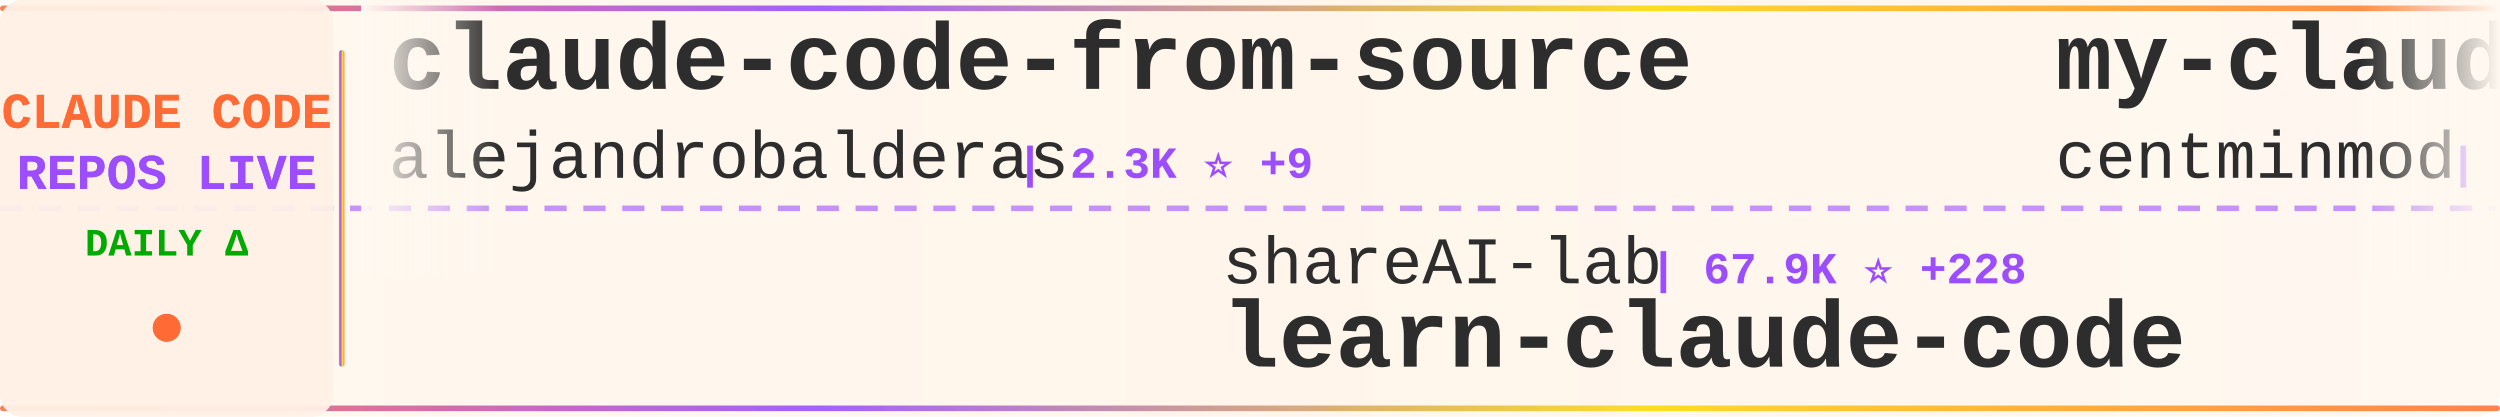
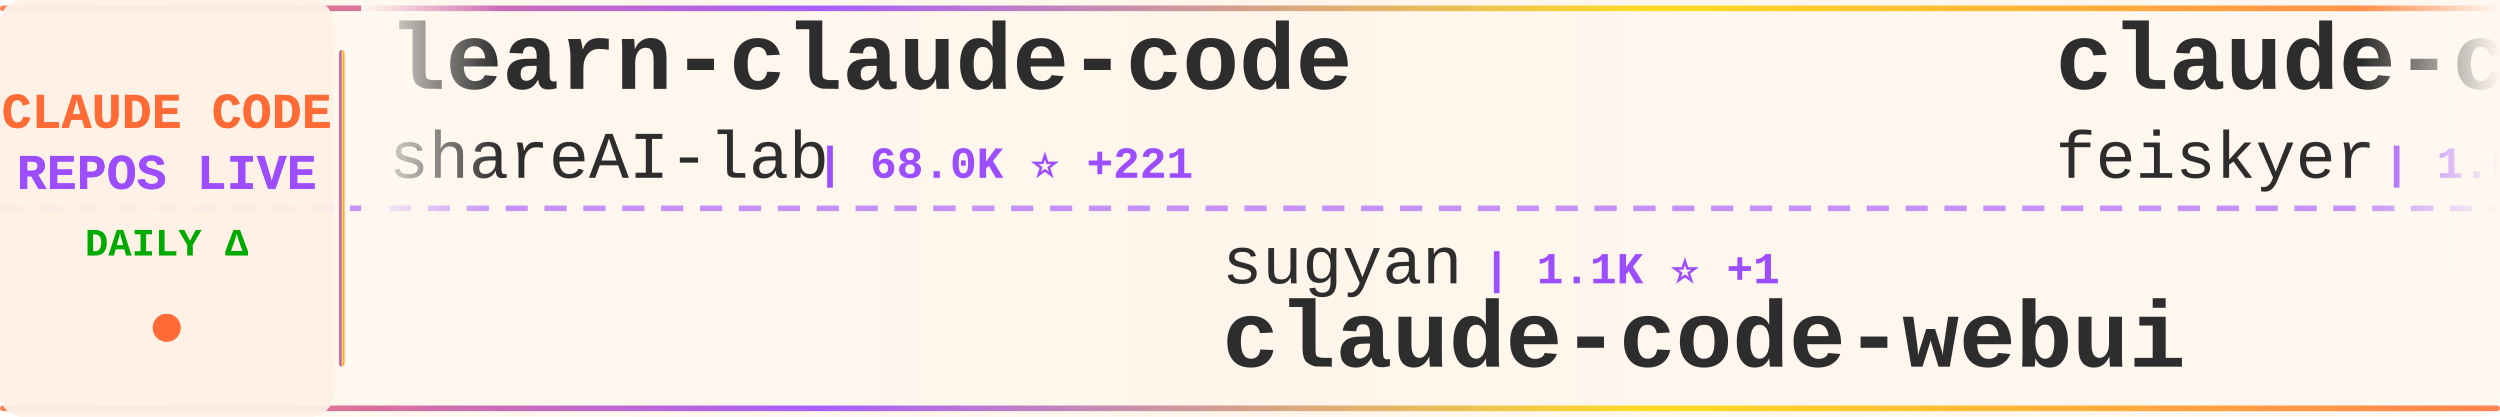
<svg xmlns="http://www.w3.org/2000/svg" width="900" height="150">
  <defs>
    <linearGradient id="tickerBg" x1="0%" y1="0%" x2="100%" y2="0%">
      <stop offset="0%" style="stop-color:#fff8f0;stop-opacity:0.98" />
      <stop offset="50%" style="stop-color:#fff5eb;stop-opacity:1" />
      <stop offset="100%" style="stop-color:#fff8f0;stop-opacity:0.98" />
    </linearGradient>
    <linearGradient id="borderGrad" x1="0%" y1="0%" x2="100%" y2="0%">
      <stop offset="0%" style="stop-color:#FF6B35;stop-opacity:0.85">
        <animate attributeName="stop-opacity" values="0.85;1;0.85" dur="2s" repeatCount="indefinite" />
      </stop>
      <stop offset="33%" style="stop-color:#9C4EFF;stop-opacity:0.9">
        <animate attributeName="stop-opacity" values="0.9;1;0.9" dur="2.2s" repeatCount="indefinite" />
      </stop>
      <stop offset="66%" style="stop-color:#FFD700;stop-opacity:0.85">
        <animate attributeName="stop-opacity" values="0.85;1;0.85" dur="1.8s" repeatCount="indefinite" />
      </stop>
      <stop offset="100%" style="stop-color:#FF6B35;stop-opacity:0.85">
        <animate attributeName="stop-opacity" values="0.85;1;0.85" dur="2s" repeatCount="indefinite" />
      </stop>
    </linearGradient>
    <filter id="textGlow">
      <feGaussianBlur stdDeviation="0.15" result="coloredBlur" />
      <feMerge>
        <feMergeNode in="coloredBlur" />
        <feMergeNode in="SourceGraphic" />
      </feMerge>
    </filter>
    <filter id="metricGlow">
      <feGaussianBlur stdDeviation="0.2" result="coloredBlur" />
      <feMerge>
        <feMergeNode in="coloredBlur" />
        <feMergeNode in="SourceGraphic" />
      </feMerge>
    </filter>
    <linearGradient id="leftFade" x1="0%" y1="0%" x2="100%" y2="0%">
      <stop offset="0%" style="stop-color:#fff8f0;stop-opacity:1" />
      <stop offset="100%" style="stop-color:#fff8f0;stop-opacity:0" />
    </linearGradient>
    <linearGradient id="rightFade" x1="0%" y1="0%" x2="100%" y2="0%">
      <stop offset="0%" style="stop-color:#fff8f0;stop-opacity:0" />
      <stop offset="100%" style="stop-color:#fff8f0;stop-opacity:1" />
    </linearGradient>
  </defs>
  <rect width="900" height="150" fill="url(#tickerBg)" rx="8" />
  <rect x="0" y="2" width="900" height="2" fill="url(#borderGrad)" rx="1" />
  <rect x="0" y="146" width="900" height="2" fill="url(#borderGrad)" rx="1" />
  <line x1="0" y1="75" x2="900" y2="75" stroke="#9C4EFF" stroke-width="2" stroke-dasharray="8 6" opacity="0.6" />
  <rect x="0" y="0" width="120" height="150" fill="#fff0e6" opacity="0.95" rx="8" />
  <text x="60" y="46" font-family="'Courier New', monospace" font-size="18" font-weight="bold" fill="#FF6B35" text-anchor="middle" filter="url(#textGlow)">
    CLAUDE CODE
  </text>
  <text x="60" y="68" font-family="'Courier New', monospace" font-size="18" font-weight="bold" fill="#9C4EFF" text-anchor="middle" filter="url(#textGlow)">
    REPOS LIVE
  </text>
  <text x="60" y="92" font-family="'Courier New', monospace" font-size="14" font-weight="bold" fill="#00aa00" text-anchor="middle">
    DAILY Δ
  </text>
  <circle cx="60" cy="118" r="5" fill="#FF6B35" filter="url(#metricGlow)">
    <animate attributeName="r" values="4;6;4" dur="1.5s" repeatCount="indefinite" />
    <animate attributeName="opacity" values="0.6;1;0.6" dur="1.5s" repeatCount="indefinite" />
  </circle>
  <rect x="122" y="18" width="2" height="114" fill="url(#borderGrad)" rx="1" />
  <clipPath id="tickerClip">
    <rect x="130" y="0" width="770" height="150" />
  </clipPath>
  <g clip-path="url(#tickerClip)">
    <g id="tickerItems">
      <animateTransform attributeName="transform" attributeType="XML" type="translate" from="0 0" to="-3000 0" dur="54s" repeatCount="indefinite" />
      <g transform="translate(0, 0)">
-         <text x="140" y="32" font-family="'Courier New', monospace" font-size="34" font-weight="bold" fill="#2d2d2d">claude-code-from-source</text>
-         <text x="140" y="64" font-family="'Courier New', monospace" font-size="24" font-weight="normal" fill="#2d2d2d" opacity="1.0">alejandrobalderas</text>
-         <text x="366" y="64" font-family="'Courier New', monospace" font-size="16" font-weight="bold" fill="#9C4EFF"> | 2.3K ⭐ +9</text>
+         <text x="140" y="32" font-family="'Courier New', monospace" font-size="34" font-weight="bold" fill="#2d2d2d">learn-claude-code</text>
+         <text x="140" y="64" font-family="'Courier New', monospace" font-size="24" font-weight="normal" fill="#2d2d2d" opacity="1.0">shareAI-lab</text>
+         <text x="294" y="64" font-family="'Courier New', monospace" font-size="16" font-weight="bold" fill="#9C4EFF"> | 68.0K ⭐ +221</text>
      </g>
      <g transform="translate(300, 0)">
-         <text x="140" y="102" font-family="'Courier New', monospace" font-size="24" font-weight="normal" fill="#2d2d2d" opacity="1.0">shareAI-lab</text>
-         <text x="294" y="102" font-family="'Courier New', monospace" font-size="16" font-weight="bold" fill="#9C4EFF"> | 67.9K ⭐ +228</text>
-         <text x="140" y="132" font-family="'Courier New', monospace" font-size="34" font-weight="bold" fill="#2d2d2d">learn-claude-code</text>
+         <text x="140" y="102" font-family="'Courier New', monospace" font-size="24" font-weight="normal" fill="#2d2d2d" opacity="1.0">sugyan</text>
+         <text x="234" y="102" font-family="'Courier New', monospace" font-size="16" font-weight="bold" fill="#9C4EFF"> | 1.1K ⭐ +1</text>
+         <text x="140" y="132" font-family="'Courier New', monospace" font-size="34" font-weight="bold" fill="#2d2d2d">claude-code-webui</text>
      </g>
      <g transform="translate(600, 0)">
-         <text x="140" y="32" font-family="'Courier New', monospace" font-size="34" font-weight="bold" fill="#2d2d2d">my-claude-code-setup</text>
-         <text x="140" y="64" font-family="'Courier New', monospace" font-size="24" font-weight="normal" fill="#2d2d2d" opacity="1.0">centminmod</text>
-         <text x="282" y="64" font-family="'Courier New', monospace" font-size="16" font-weight="bold" fill="#9C4EFF"> | 2.4K ⭐ +4</text>
+         <text x="140" y="32" font-family="'Courier New', monospace" font-size="34" font-weight="bold" fill="#2d2d2d">claude-code-settings</text>
+         <text x="140" y="64" font-family="'Courier New', monospace" font-size="24" font-weight="normal" fill="#2d2d2d" opacity="1.0">feiskyer</text>
+         <text x="258" y="64" font-family="'Courier New', monospace" font-size="16" font-weight="bold" fill="#9C4EFF"> | 1.6K ⭐ +1</text>
      </g>
      <g transform="translate(900, 0)">
-         <text x="140" y="102" font-family="'Courier New', monospace" font-size="24" font-weight="normal" fill="#2d2d2d" opacity="1.0">ponponon</text>
-         <text x="258" y="102" font-family="'Courier New', monospace" font-size="16" font-weight="bold" fill="#9C4EFF"> | 2.3K ⭐ +2</text>
-         <text x="140" y="132" font-family="'Courier New', monospace" font-size="34" font-weight="bold" fill="#2d2d2d">claude_code_src</text>
+         <text x="140" y="102" font-family="'Courier New', monospace" font-size="24" font-weight="normal" fill="#2d2d2d" opacity="1.0">ChrisWiles</text>
+         <text x="282" y="102" font-family="'Courier New', monospace" font-size="16" font-weight="bold" fill="#9C4EFF"> | 6.0K ⭐ +2</text>
+         <text x="140" y="132" font-family="'Courier New', monospace" font-size="34" font-weight="bold" fill="#2d2d2d">claude-code-showcase</text>
      </g>
      <g transform="translate(1200, 0)">
-         <text x="140" y="32" font-family="'Courier New', monospace" font-size="34" font-weight="bold" fill="#2d2d2d">claude-code-showcase</text>
-         <text x="140" y="64" font-family="'Courier New', monospace" font-size="24" font-weight="normal" fill="#2d2d2d" opacity="1.0">ChrisWiles</text>
-         <text x="282" y="64" font-family="'Courier New', monospace" font-size="16" font-weight="bold" fill="#9C4EFF"> | 6.0K ⭐ +2</text>
+         <text x="140" y="32" font-family="'Courier New', monospace" font-size="34" font-weight="bold" fill="#2d2d2d">awesome-claude-code-tool...</text>
+         <text x="140" y="64" font-family="'Courier New', monospace" font-size="24" font-weight="normal" fill="#2d2d2d" opacity="1.0">rohitg00</text>
+         <text x="258" y="64" font-family="'Courier New', monospace" font-size="16" font-weight="bold" fill="#9C4EFF"> | 2.2K ⭐ +14</text>
      </g>
      <g transform="translate(1500, 0)">
-         <text x="140" y="102" font-family="'Courier New', monospace" font-size="24" font-weight="normal" fill="#2d2d2d" opacity="1.0">OneRedOak</text>
-         <text x="270" y="102" font-family="'Courier New', monospace" font-size="16" font-weight="bold" fill="#9C4EFF"> | 3.8K ⭐ +1</text>
-         <text x="140" y="132" font-family="'Courier New', monospace" font-size="34" font-weight="bold" fill="#2d2d2d">claude-code-workflows</text>
+         <text x="140" y="102" font-family="'Courier New', monospace" font-size="24" font-weight="normal" fill="#2d2d2d" opacity="1.0">anthropics</text>
+         <text x="282" y="102" font-family="'Courier New', monospace" font-size="16" font-weight="bold" fill="#9C4EFF"> | 154.1K ⭐ +442</text>
+         <text x="140" y="132" font-family="'Courier New', monospace" font-size="34" font-weight="bold" fill="#2d2d2d">skills</text>
      </g>
      <g transform="translate(1800, 0)">
-         <text x="140" y="32" font-family="'Courier New', monospace" font-size="34" font-weight="bold" fill="#2d2d2d">claude-code-source-build</text>
-         <text x="140" y="64" font-family="'Courier New', monospace" font-size="24" font-weight="normal" fill="#2d2d2d" opacity="1.0">andrew-kramer-inno</text>
-         <text x="378" y="64" font-family="'Courier New', monospace" font-size="16" font-weight="bold" fill="#9C4EFF"> | 589 ⭐</text>
+         <text x="140" y="32" font-family="'Courier New', monospace" font-size="34" font-weight="bold" fill="#2d2d2d">claude-code-guide</text>
+         <text x="140" y="64" font-family="'Courier New', monospace" font-size="24" font-weight="normal" fill="#2d2d2d" opacity="1.0">Cranot</text>
+         <text x="234" y="64" font-family="'Courier New', monospace" font-size="16" font-weight="bold" fill="#9C4EFF"> | 2.8K ⭐ +3</text>
      </g>
      <g transform="translate(2100, 0)">
-         <text x="140" y="102" font-family="'Courier New', monospace" font-size="24" font-weight="normal" fill="#2d2d2d" opacity="1.0">Cranot</text>
-         <text x="234" y="102" font-family="'Courier New', monospace" font-size="16" font-weight="bold" fill="#9C4EFF"> | 2.8K ⭐ +2</text>
-         <text x="140" y="132" font-family="'Courier New', monospace" font-size="34" font-weight="bold" fill="#2d2d2d">claude-code-guide</text>
+         <text x="140" y="102" font-family="'Courier New', monospace" font-size="24" font-weight="normal" fill="#2d2d2d" opacity="1.0">1rgs</text>
+         <text x="210" y="102" font-family="'Courier New', monospace" font-size="16" font-weight="bold" fill="#9C4EFF"> | 3.6K ⭐ +3</text>
+         <text x="140" y="132" font-family="'Courier New', monospace" font-size="34" font-weight="bold" fill="#2d2d2d">claude-code-proxy</text>
      </g>
      <g transform="translate(2400, 0)">
-         <text x="140" y="32" font-family="'Courier New', monospace" font-size="34" font-weight="bold" fill="#2d2d2d">claude-code-action</text>
-         <text x="140" y="64" font-family="'Courier New', monospace" font-size="24" font-weight="normal" fill="#2d2d2d" opacity="1.0">anthropics</text>
-         <text x="282" y="64" font-family="'Courier New', monospace" font-size="16" font-weight="bold" fill="#9C4EFF"> | 8.1K ⭐ +13</text>
+         <text x="140" y="32" font-family="'Courier New', monospace" font-size="34" font-weight="bold" fill="#2d2d2d">claude-code-hub</text>
+         <text x="140" y="64" font-family="'Courier New', monospace" font-size="24" font-weight="normal" fill="#2d2d2d" opacity="1.0">ding113</text>
+         <text x="246" y="64" font-family="'Courier New', monospace" font-size="16" font-weight="bold" fill="#9C4EFF"> | 3.2K ⭐ +11</text>
      </g>
      <g transform="translate(2700, 0)">
-         <text x="140" y="102" font-family="'Courier New', monospace" font-size="24" font-weight="normal" fill="#2d2d2d" opacity="1.0">lorryjovens-hub</text>
-         <text x="342" y="102" font-family="'Courier New', monospace" font-size="16" font-weight="bold" fill="#9C4EFF"> | 1.6K ⭐ +1</text>
-         <text x="140" y="132" font-family="'Courier New', monospace" font-size="34" font-weight="bold" fill="#2d2d2d">claude-code-rust</text>
+         <text x="140" y="102" font-family="'Courier New', monospace" font-size="24" font-weight="normal" fill="#2d2d2d" opacity="1.0">affaan-m</text>
+         <text x="258" y="102" font-family="'Courier New', monospace" font-size="16" font-weight="bold" fill="#9C4EFF"> | 220.1K ⭐ +616</text>
+         <text x="140" y="132" font-family="'Courier New', monospace" font-size="34" font-weight="bold" fill="#2d2d2d">ECC</text>
      </g>
      <g transform="translate(3000, 0)">
-         <text x="140" y="32" font-family="'Courier New', monospace" font-size="34" font-weight="bold" fill="#2d2d2d">claude-code-from-source</text>
-         <text x="140" y="64" font-family="'Courier New', monospace" font-size="24" font-weight="normal" fill="#2d2d2d" opacity="1.0">alejandrobalderas</text>
-         <text x="366" y="64" font-family="'Courier New', monospace" font-size="16" font-weight="bold" fill="#9C4EFF"> | 2.3K ⭐ +9</text>
+         <text x="140" y="32" font-family="'Courier New', monospace" font-size="34" font-weight="bold" fill="#2d2d2d">learn-claude-code</text>
+         <text x="140" y="64" font-family="'Courier New', monospace" font-size="24" font-weight="normal" fill="#2d2d2d" opacity="1.0">shareAI-lab</text>
+         <text x="294" y="64" font-family="'Courier New', monospace" font-size="16" font-weight="bold" fill="#9C4EFF"> | 68.0K ⭐ +221</text>
      </g>
      <g transform="translate(3300, 0)">
-         <text x="140" y="102" font-family="'Courier New', monospace" font-size="24" font-weight="normal" fill="#2d2d2d" opacity="1.0">shareAI-lab</text>
-         <text x="294" y="102" font-family="'Courier New', monospace" font-size="16" font-weight="bold" fill="#9C4EFF"> | 67.9K ⭐ +228</text>
-         <text x="140" y="132" font-family="'Courier New', monospace" font-size="34" font-weight="bold" fill="#2d2d2d">learn-claude-code</text>
+         <text x="140" y="102" font-family="'Courier New', monospace" font-size="24" font-weight="normal" fill="#2d2d2d" opacity="1.0">sugyan</text>
+         <text x="234" y="102" font-family="'Courier New', monospace" font-size="16" font-weight="bold" fill="#9C4EFF"> | 1.1K ⭐ +1</text>
+         <text x="140" y="132" font-family="'Courier New', monospace" font-size="34" font-weight="bold" fill="#2d2d2d">claude-code-webui</text>
      </g>
      <g transform="translate(3600, 0)">
-         <text x="140" y="32" font-family="'Courier New', monospace" font-size="34" font-weight="bold" fill="#2d2d2d">my-claude-code-setup</text>
-         <text x="140" y="64" font-family="'Courier New', monospace" font-size="24" font-weight="normal" fill="#2d2d2d" opacity="1.0">centminmod</text>
-         <text x="282" y="64" font-family="'Courier New', monospace" font-size="16" font-weight="bold" fill="#9C4EFF"> | 2.4K ⭐ +4</text>
+         <text x="140" y="32" font-family="'Courier New', monospace" font-size="34" font-weight="bold" fill="#2d2d2d">claude-code-settings</text>
+         <text x="140" y="64" font-family="'Courier New', monospace" font-size="24" font-weight="normal" fill="#2d2d2d" opacity="1.0">feiskyer</text>
+         <text x="258" y="64" font-family="'Courier New', monospace" font-size="16" font-weight="bold" fill="#9C4EFF"> | 1.6K ⭐ +1</text>
      </g>
      <g transform="translate(3900, 0)">
-         <text x="140" y="102" font-family="'Courier New', monospace" font-size="24" font-weight="normal" fill="#2d2d2d" opacity="1.0">ponponon</text>
-         <text x="258" y="102" font-family="'Courier New', monospace" font-size="16" font-weight="bold" fill="#9C4EFF"> | 2.3K ⭐ +2</text>
-         <text x="140" y="132" font-family="'Courier New', monospace" font-size="34" font-weight="bold" fill="#2d2d2d">claude_code_src</text>
+         <text x="140" y="102" font-family="'Courier New', monospace" font-size="24" font-weight="normal" fill="#2d2d2d" opacity="1.0">ChrisWiles</text>
+         <text x="282" y="102" font-family="'Courier New', monospace" font-size="16" font-weight="bold" fill="#9C4EFF"> | 6.0K ⭐ +2</text>
+         <text x="140" y="132" font-family="'Courier New', monospace" font-size="34" font-weight="bold" fill="#2d2d2d">claude-code-showcase</text>
      </g>
    </g>
  </g>
  <rect x="130" y="0" width="50" height="100" fill="url(#leftFade)" />
  <rect x="850" y="0" width="50" height="100" fill="url(#rightFade)" />
</svg>
